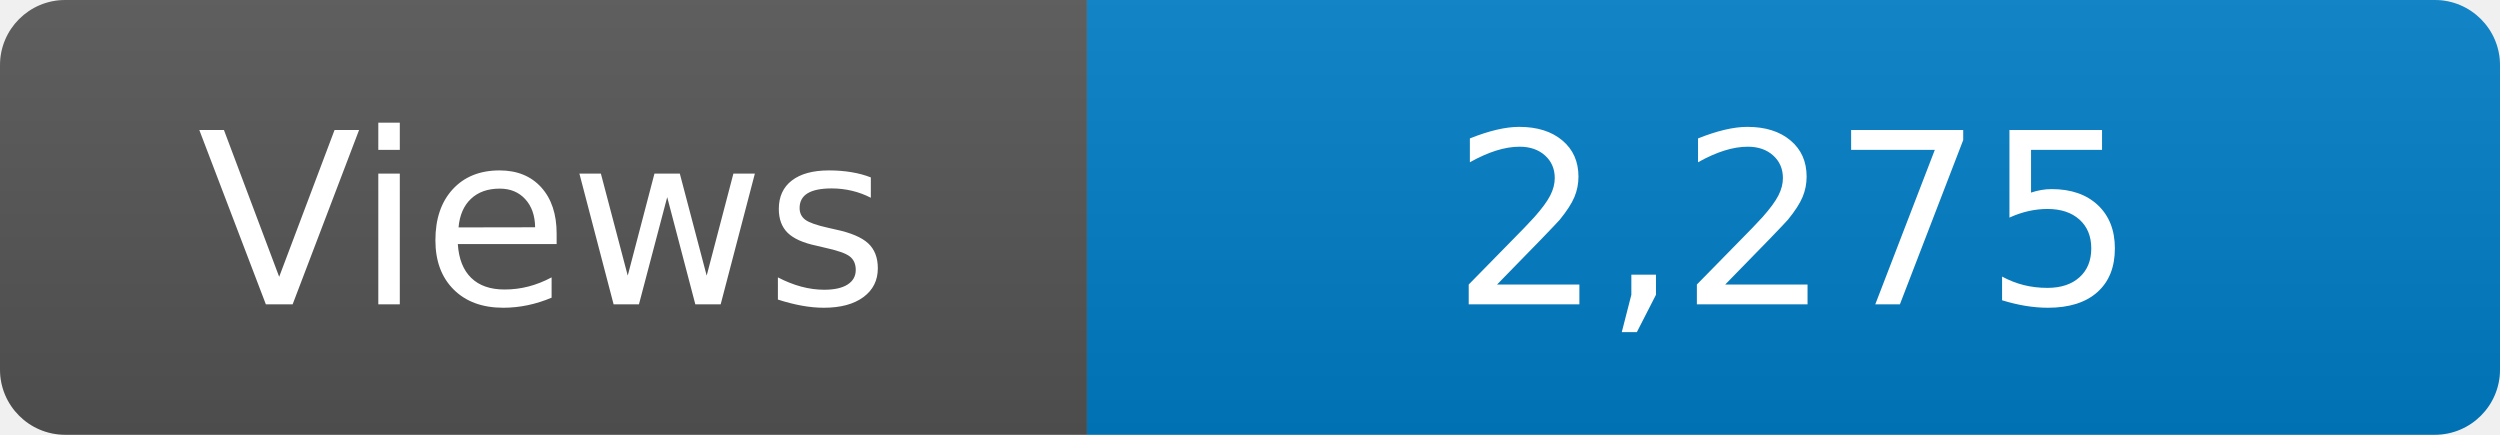
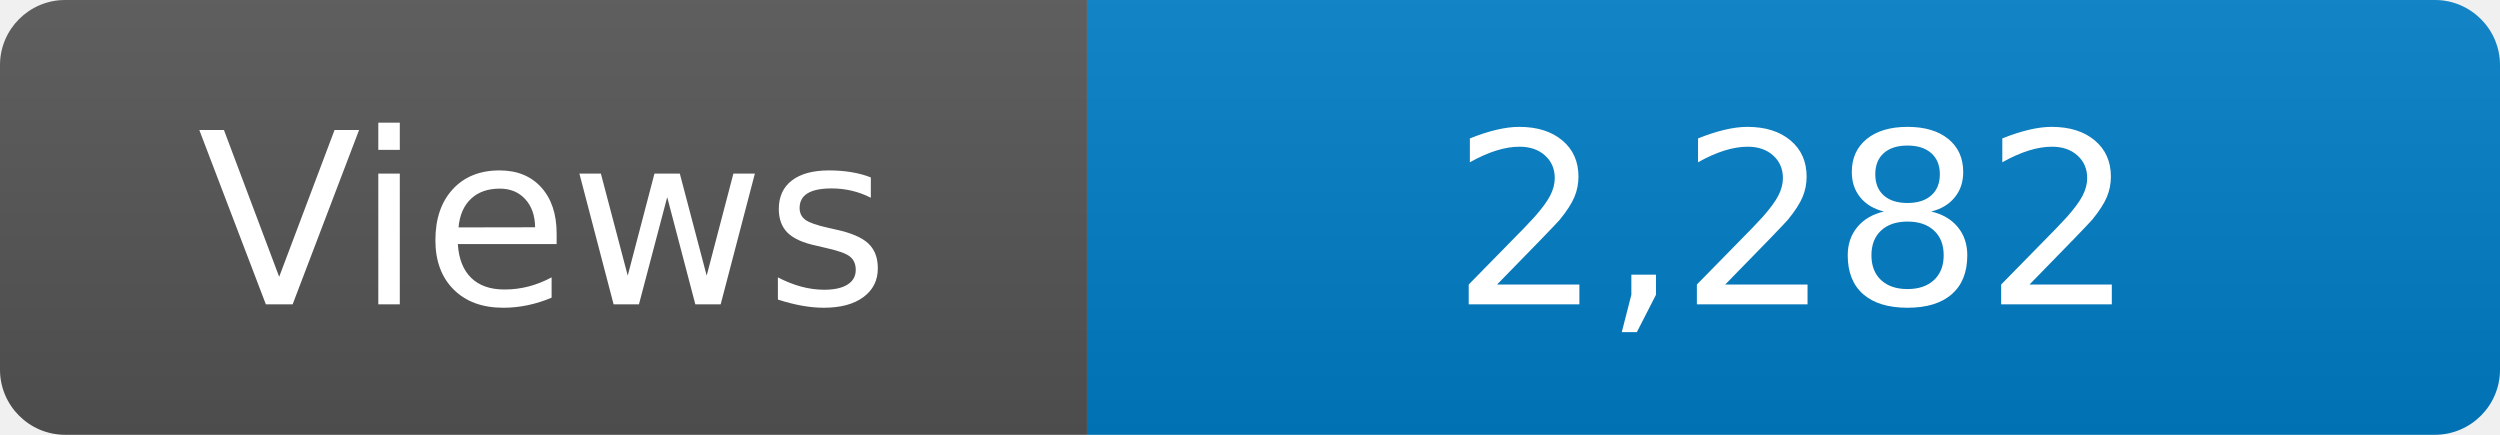
<svg xmlns="http://www.w3.org/2000/svg" width="115" height="20" role="img" aria-label="Maintained?: yes">
  <linearGradient id="s" x2="0" y2="100%">
    <stop offset="0" stop-color="#bbb" stop-opacity=".1" />
    <stop offset="1" stop-opacity=".1" />
  </linearGradient>
  <clipPath id="r">
    <rect width="115" height="20" rx="3" fill="#fff" />
  </clipPath>
  <g clip-path="url(#r)">
    <rect width="50" height="20" fill="#555" />
    <rect x="50" width="160" height="20" fill="#007ec6" />
    <rect width="115" height="20" fill="url(#s)" />
  </g>
  <g fill="#fff" text-anchor="middle" font-family="Verdana,Geneva,DejaVu Sans,sans-serif" font-size="110">
    <text x="250" y="140" transform="scale(.1)" fill="#fff">Views</text>
-     <text x="825" y="140" transform="scale(.1)" fill="#fff">2,275</text>
+     <text x="825" y="140" transform="scale(.1)" fill="#fff">2,282</text>
  </g>
</svg>
